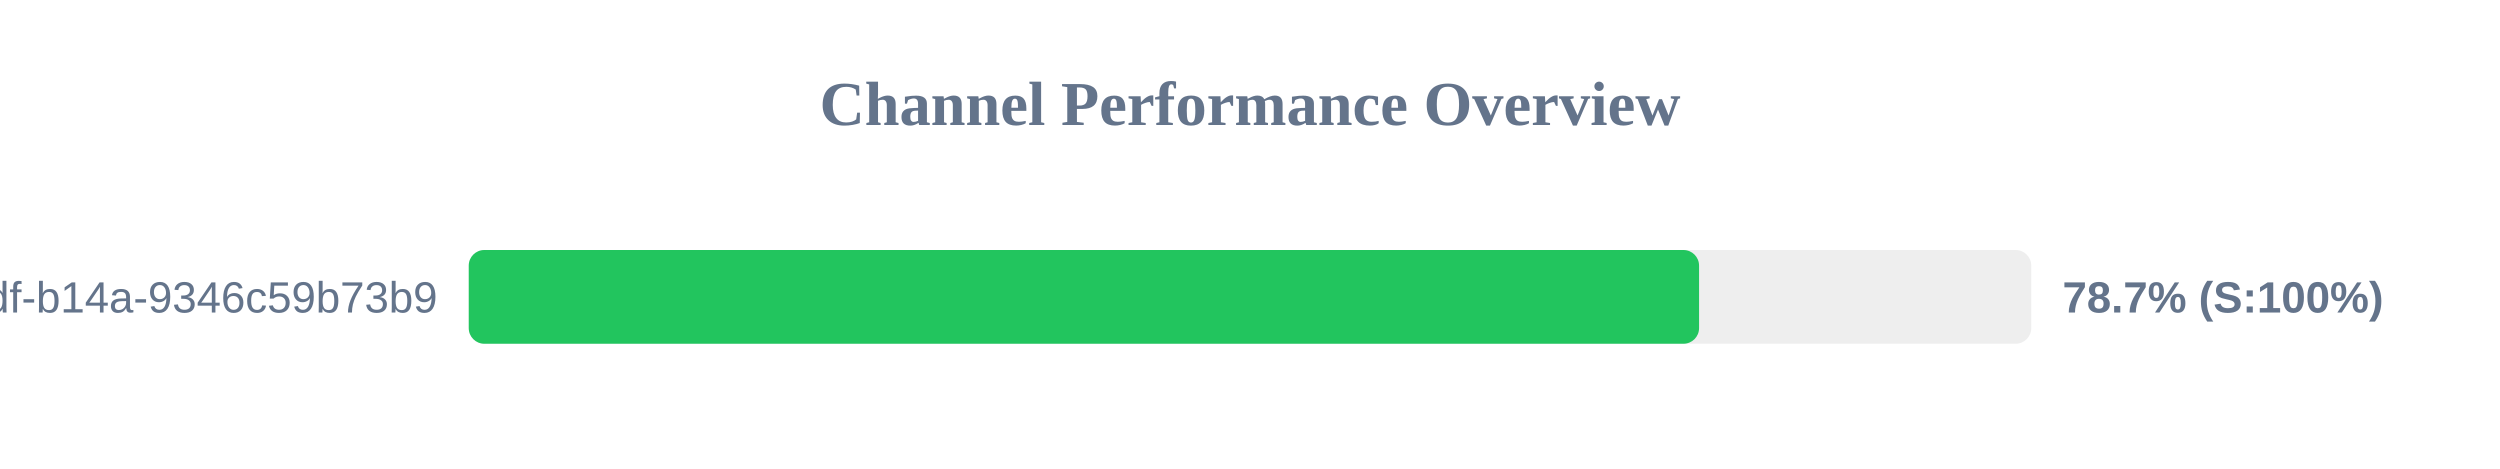
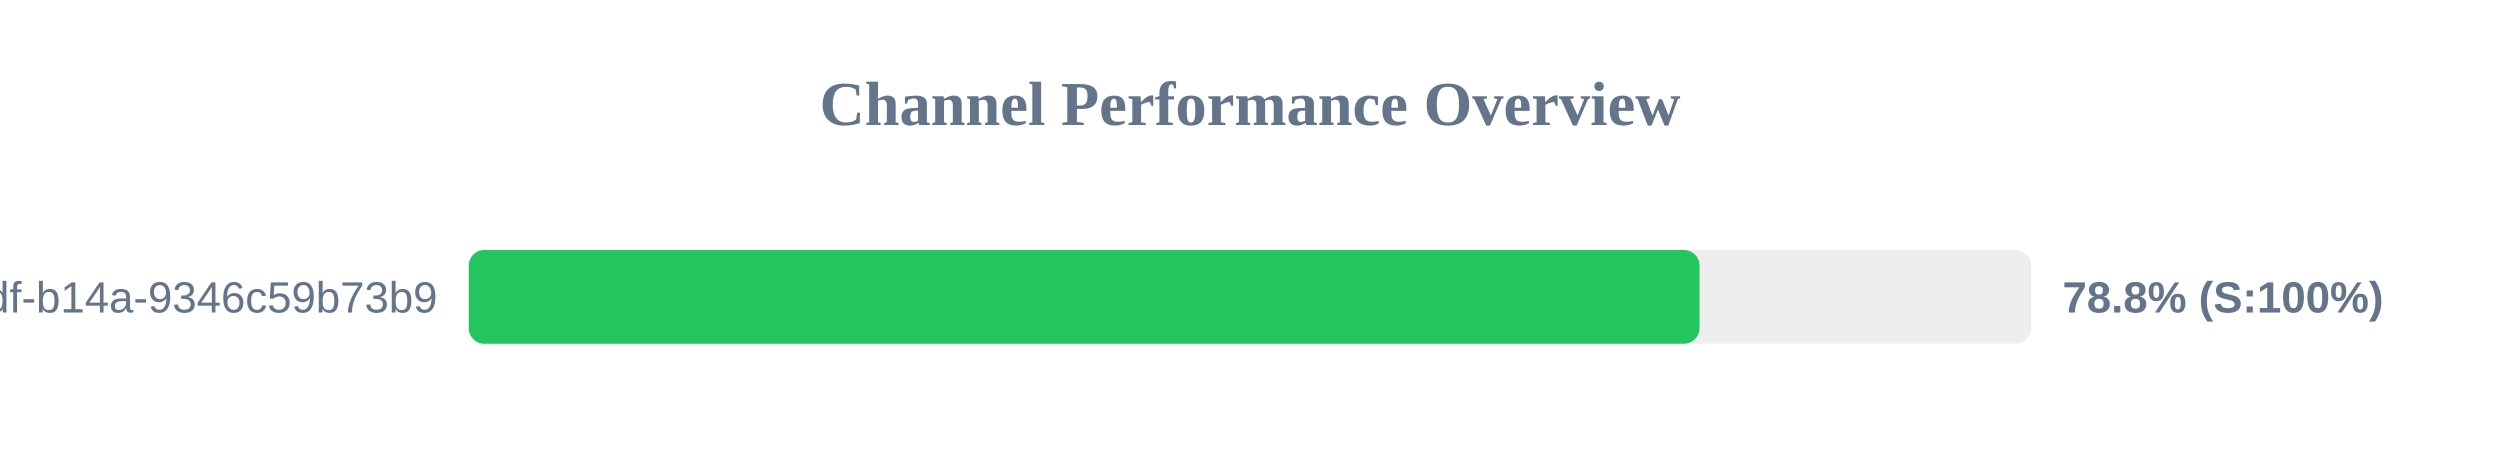
<svg xmlns="http://www.w3.org/2000/svg" width="800" height="150" version="1.1">
  <style>
        .row { font: 14px Arial; fill: #64748b; }
        .score { font: bold 14px Arial; fill: #64748b; }
    </style>
  <text x="400" y="40" text-anchor="middle" font-size="20px" font-weight="bold" fill="#64748b">Channel Performance Overview</text>
  <rect x="150" y="80" width="500" height="30" fill="#eee" rx="5" />
-   <rect x="150" y="80" width="393.7" height="30" fill="#22c55e" rx="5" />
+   <rect x="150" y="80" width="393.85" height="30" fill="#22c55e" rx="5" />
  <text x="140" y="100" text-anchor="end" class="row">?uuid=55ca7a9e-cf90-49df-b14a-9346c59b73b9</text>
-   <text x="660" y="100" text-anchor="start" class="score">78.7% (S:100%)</text>
+   <text x="660" y="100" text-anchor="start" class="score">78.8% (S:100%)</text>
</svg>
